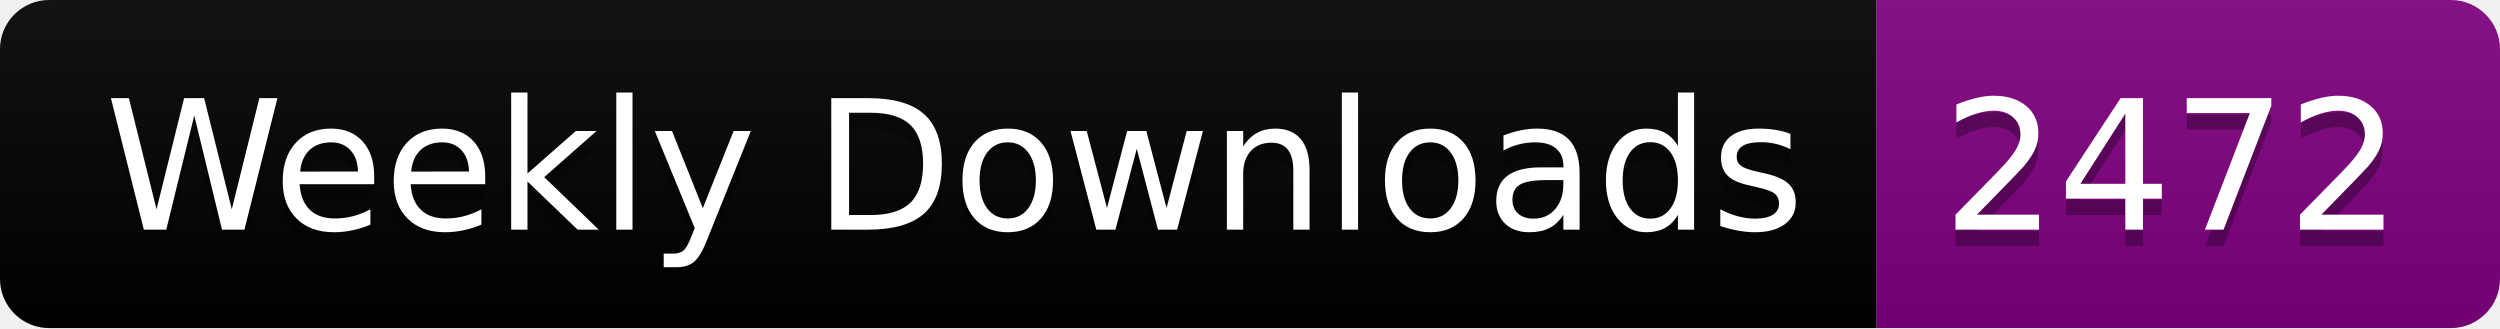
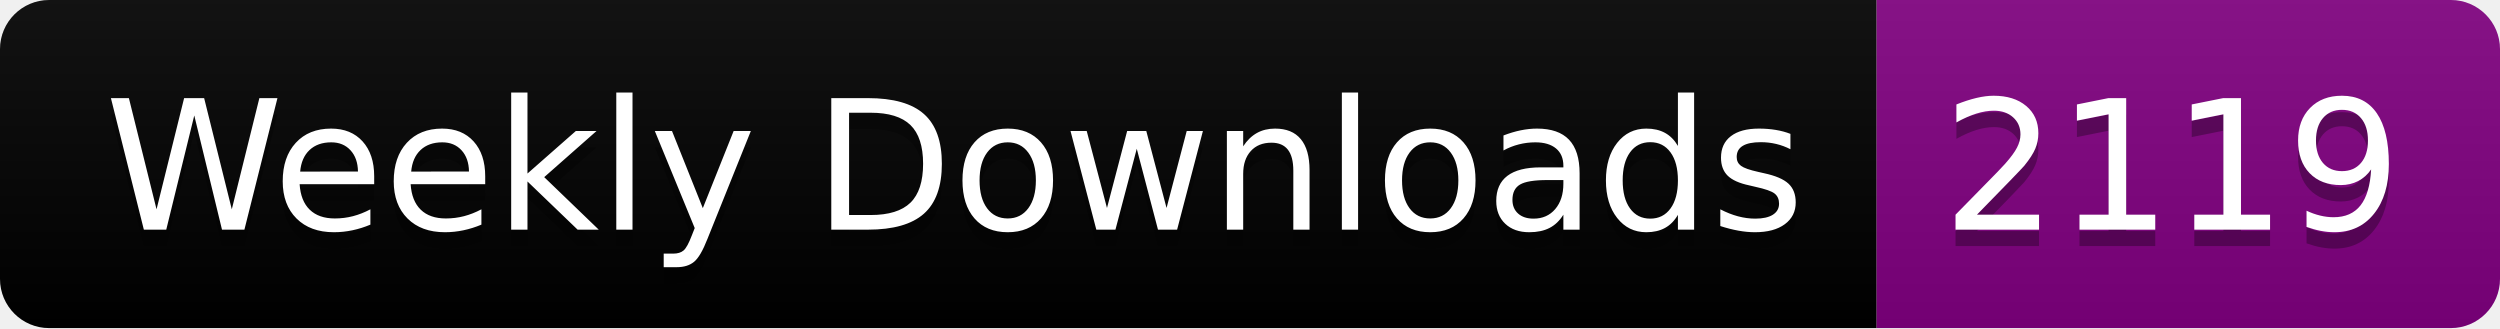
<svg xmlns="http://www.w3.org/2000/svg" width="152.4" height="20">
  <linearGradient id="smooth" x2="0" y2="100%">
    <stop offset="0" stop-color="#bbb" stop-opacity=".1" />
    <stop offset="1" stop-opacity=".1" />
  </linearGradient>
  <clipPath id="round">
    <rect width="152.4" height="20" rx="3" fill="#fff" />
  </clipPath>
  <g clip-path="url(#round)">
    <rect width="114.4" height="20" fill="black" />
    <rect x="114.4" width="38.0" height="20" fill="purple" />
    <rect width="152.4" height="20" fill="url(#smooth)" />
  </g>
  <g fill="#fff" text-anchor="middle" font-family="DejaVu Sans,Verdana,Geneva,sans-serif" font-size="110">
    <text x="582.0" y="150" fill="#010101" fill-opacity=".3" transform="scale(0.1)" textLength="1044.0" lengthAdjust="spacing">Weekly Downloads</text>
    <text x="582.0" y="140" transform="scale(0.1)" textLength="1044.0" lengthAdjust="spacing">Weekly Downloads</text>
-     <text x="1324.0" y="150" fill="#010101" fill-opacity=".3" transform="scale(0.1)" textLength="280.0" lengthAdjust="spacing">2472</text>
-     <text x="1324.0" y="140" transform="scale(0.1)" textLength="280.0" lengthAdjust="spacing">2472</text>
+     <text x="1324.0" y="150" fill="#010101" fill-opacity=".3" transform="scale(0.1)" textLength="280.0" lengthAdjust="spacing">2119</text>
+     <text x="1324.0" y="140" transform="scale(0.1)" textLength="280.0" lengthAdjust="spacing">2119</text>
  </g>
</svg>
